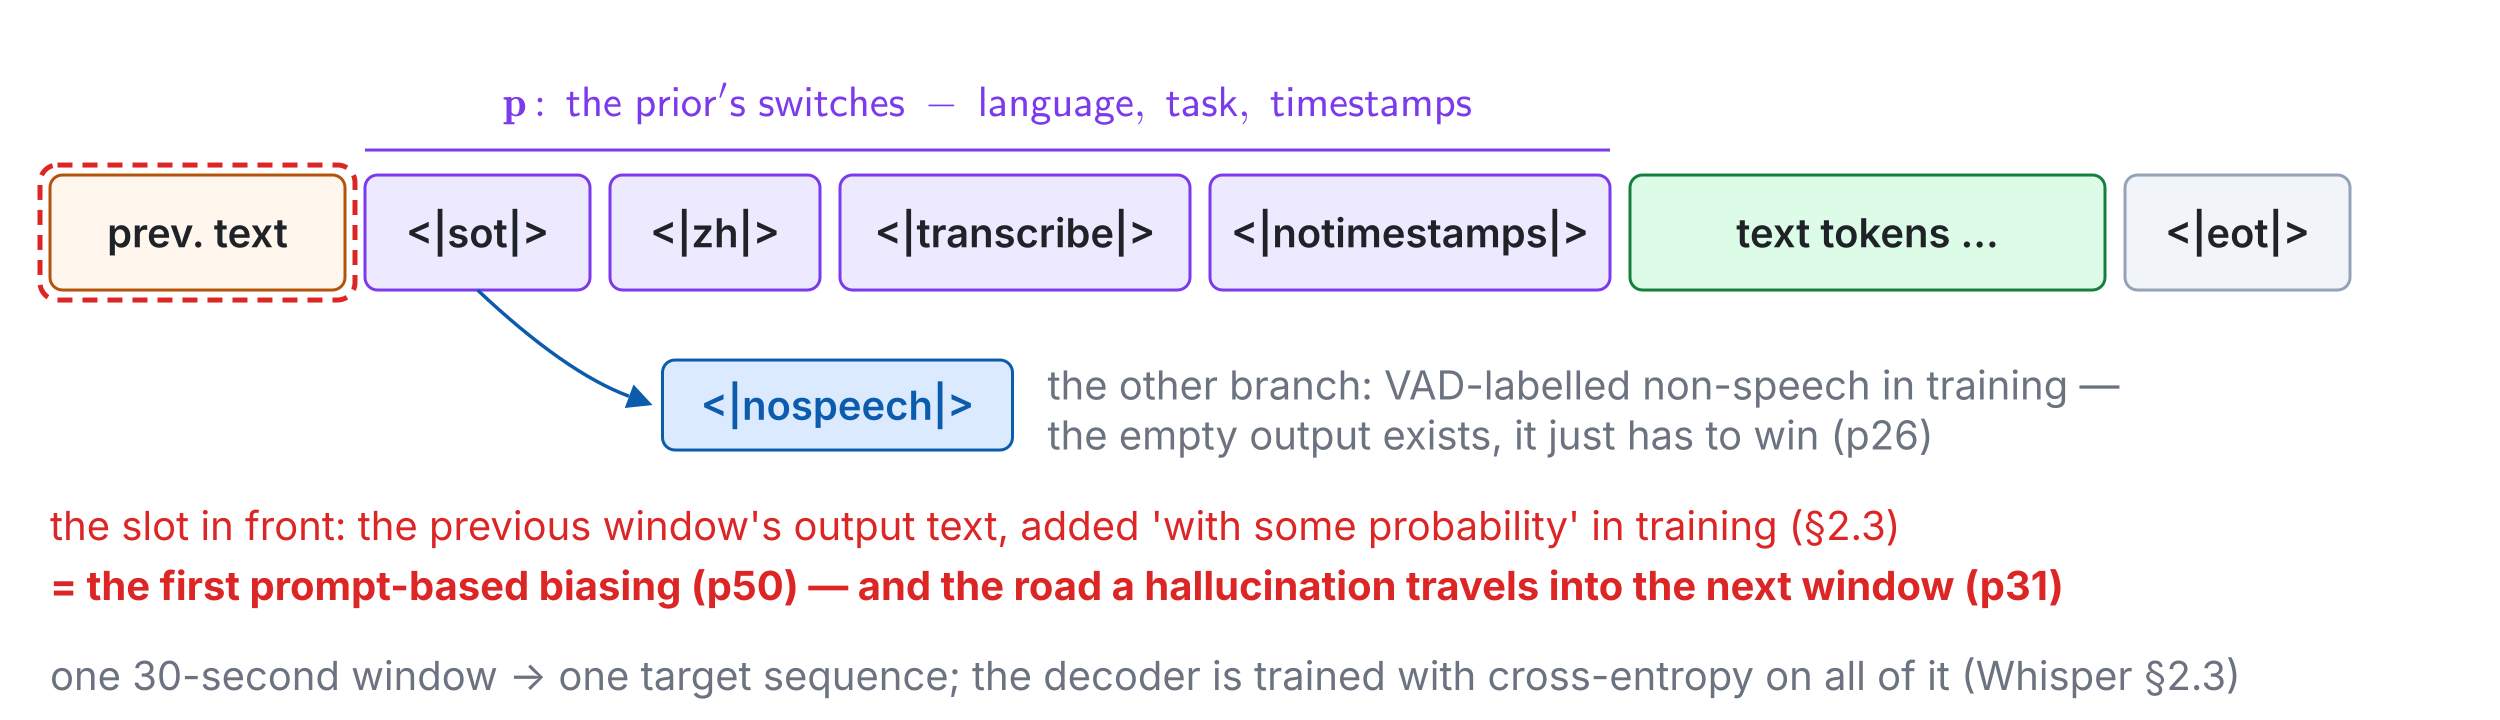
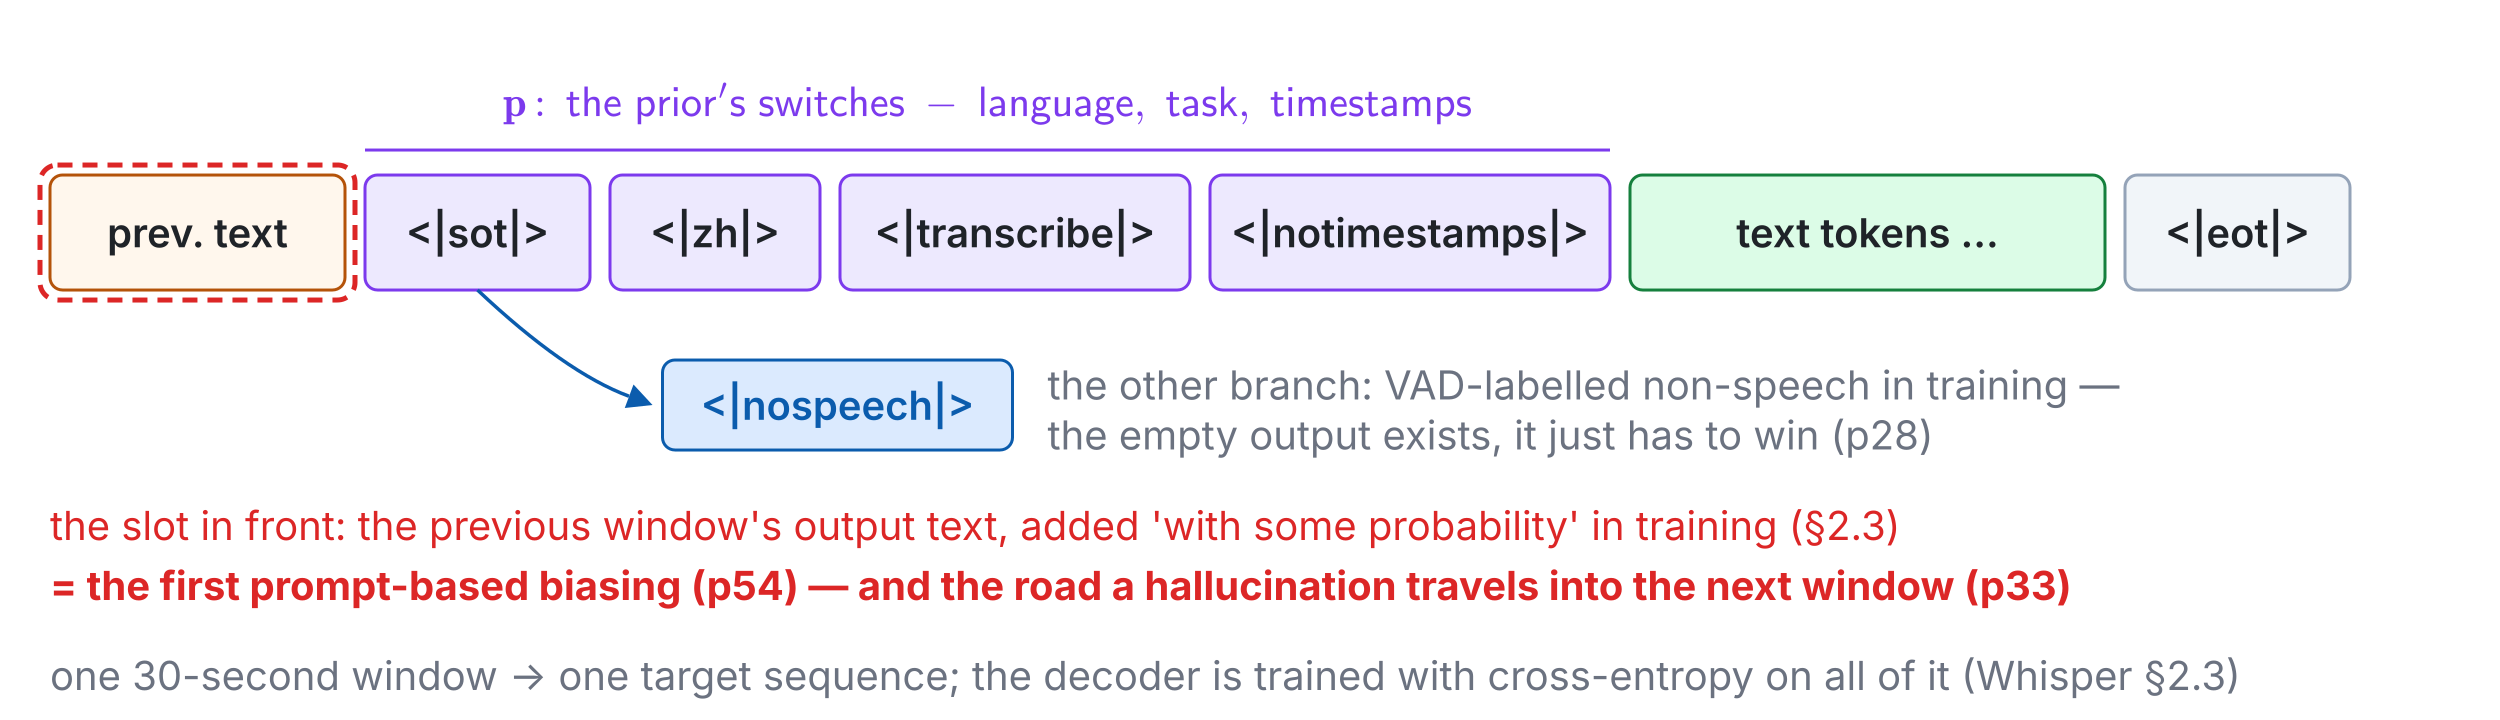
<svg xmlns="http://www.w3.org/2000/svg" xmlns:xlink="http://www.w3.org/1999/xlink" viewBox="0 0 1000 288" width="100%" role="img" font-family="system-ui,-apple-system,Segoe UI,sans-serif">
  <g class="fragment" data-fragment-index="0">
    <rect x="20.0" y="70.0" width="118.0" height="46.0" rx="5" fill="#fff7ed" stroke="#b45309" stroke-width="1.2" />
    <text x="79.0" y="93.0" font-size="16" font-weight="600" fill="#1f2328" text-anchor="middle" dominant-baseline="middle">prev. text</text>
    <rect x="146.0" y="70.0" width="90.0" height="46.0" rx="5" fill="#ede9fe" stroke="#7c3aed" stroke-width="1.2" />
    <text x="191.0" y="93.0" font-size="16" font-weight="600" fill="#1f2328" text-anchor="middle" dominant-baseline="middle">&lt;|sot|&gt;</text>
    <rect x="244.0" y="70.0" width="84.0" height="46.0" rx="5" fill="#ede9fe" stroke="#7c3aed" stroke-width="1.2" />
    <text x="286.0" y="93.0" font-size="16" font-weight="600" fill="#1f2328" text-anchor="middle" dominant-baseline="middle">&lt;|zh|&gt;</text>
    <rect x="336.0" y="70.0" width="140.0" height="46.0" rx="5" fill="#ede9fe" stroke="#7c3aed" stroke-width="1.2" />
    <text x="406.0" y="93.0" font-size="16" font-weight="600" fill="#1f2328" text-anchor="middle" dominant-baseline="middle">&lt;|transcribe|&gt;</text>
    <rect x="484.0" y="70.0" width="160.0" height="46.0" rx="5" fill="#ede9fe" stroke="#7c3aed" stroke-width="1.2" />
    <text x="564.0" y="93.0" font-size="16" font-weight="600" fill="#1f2328" text-anchor="middle" dominant-baseline="middle">&lt;|notimestamps|&gt;</text>
    <rect x="652.0" y="70.0" width="190.0" height="46.0" rx="5" fill="#dcfce7" stroke="#15803d" stroke-width="1.2" />
    <text x="747.0" y="93.0" font-size="16" font-weight="600" fill="#1f2328" text-anchor="middle" dominant-baseline="middle">text tokens …</text>
    <rect x="850.0" y="70.0" width="90.0" height="46.0" rx="5" fill="#f1f5f9" stroke="#94a3b8" stroke-width="1.2" />
    <text x="895.0" y="93.0" font-size="16" font-weight="600" fill="#1f2328" text-anchor="middle" dominant-baseline="middle">&lt;|eot|&gt;</text>
    <line x1="146.0" y1="60.0" x2="644.0" y2="60.0" stroke="#7c3aed" stroke-width="1.2" />
    <svg x="201.2" y="33" width="387.6" height="17" viewBox="0 0 387.6 17">
      <defs>
        <style type="text/css">*{stroke-linejoin: round; stroke-linecap: butt}</style>
      </defs>
      <g id="w7t26-figure_1">
        <g id="w7t26-patch_1">
          <path d="M 0 17  L 387.6 17  L 387.6 0  L 0 0  L 0 17  z " style="fill: none" />
        </g>
        <g id="w7t26-text_1">
          <g style="fill: #7c3aed" transform="translate(0 13.43) scale(0.17 -0.17)">
            <defs>
              <path id="w7t26-Cmb10-70" d="M 91 -1241  L 91 -916  L 531 -916  L 531 2394  Q 531 2503 91 2503  L 91 2828  L 1247 2881  L 1247 2619  Q 1600 2881 2047 2881  Q 2366 2881 2608 2765  Q 2850 2650 3011 2453  Q 3172 2256 3256 1987  Q 3341 1719 3341 1422  Q 3341 1000 3170 667  Q 3000 334 2679 148  Q 2359 -38 1941 -38  Q 1566 -38 1288 184  L 1288 -916  L 1728 -916  L 1728 -1241  L 91 -1241  z M 1288 581  Q 1519 219 1881 219  Q 2219 219 2358 609  Q 2497 1000 2497 1422  Q 2497 1825 2376 2211  Q 2256 2597 1953 2597  Q 1763 2597 1588 2508  Q 1413 2419 1288 2259  L 1288 581  z " transform="scale(0.015625)" />
              <path id="w7t26-Cmr10-3a" d="M 538 353  Q 538 497 644 600  Q 750 703 891 703  Q 978 703 1062 656  Q 1147 609 1194 525  Q 1241 441 1241 353  Q 1241 213 1137 106  Q 1034 0 891 0  Q 750 0 644 106  Q 538 213 538 353  z M 538 2406  Q 538 2497 584 2578  Q 631 2659 714 2709  Q 797 2759 891 2759  Q 981 2759 1064 2709  Q 1147 2659 1194 2578  Q 1241 2497 1241 2406  Q 1241 2263 1139 2158  Q 1038 2053 891 2053  Q 747 2053 642 2158  Q 538 2263 538 2406  z " transform="scale(0.015625)" />
              <path id="w7t26-Cmss10-74" d="M 1141 -72  Q 859 -72 753 211  Q 647 494 647 831  L 647 2444  L 122 2444  L 122 2841  L 666 2841  L 666 3653  L 1131 3653  L 1131 2841  L 2022 2841  L 2022 2444  L 1131 2444  L 1131 916  Q 1131 366 1428 366  Q 1756 366 2016 569  L 2125 166  Q 1884 47 1646 -12  Q 1409 -72 1141 -72  z " transform="scale(0.015625)" />
              <path id="w7t26-Cmss10-68" d="M 506 0  L 506 4441  L 1013 4441  L 1013 2472  Q 1181 2675 1420 2794  Q 1659 2913 1913 2913  Q 2391 2913 2594 2645  Q 2797 2378 2797 1881  L 2797 0  L 2272 0  L 2272 1881  Q 2272 2200 2114 2348  Q 1956 2497 1638 2497  Q 1425 2497 1289 2355  Q 1153 2213 1092 2005  Q 1031 1797 1031 1588  L 1031 0  L 506 0  z " transform="scale(0.015625)" />
              <path id="w7t26-Cmss10-65" d="M 1594 -72  Q 1300 -72 1044 51  Q 788 175 602 390  Q 416 606 314 882  Q 213 1159 213 1441  Q 213 1806 373 2159  Q 534 2513 831 2731  Q 1128 2950 1503 2950  Q 2116 2950 2386 2500  Q 2656 2050 2656 1403  L 684 1403  Q 684 1150 801 904  Q 919 659 1130 503  Q 1341 347 1594 347  Q 2150 347 2584 691  L 2625 256  Q 2491 122 2162 25  Q 1834 -72 1594 -72  z M 722 1778  L 2259 1778  Q 2209 2103 2015 2318  Q 1822 2534 1503 2534  Q 1316 2534 1150 2426  Q 984 2319 876 2145  Q 769 1972 722 1778  z " transform="scale(0.015625)" />
              <path id="w7t26-Cmss10-70" d="M 513 -1241  L 513 2841  L 1019 2841  L 1019 2541  Q 1469 2913 2113 2913  Q 2428 2913 2648 2672  Q 2869 2431 2976 2082  Q 3084 1734 3084 1422  Q 3084 1081 2942 728  Q 2800 375 2533 151  Q 2266 -72 1906 -72  Q 1663 -72 1436 23  Q 1209 119 1038 281  L 1038 -1241  L 513 -1241  z M 1038 744  Q 1138 559 1288 453  Q 1438 347 1631 347  Q 1906 347 2117 501  Q 2328 656 2443 909  Q 2559 1163 2559 1422  Q 2559 1825 2325 2151  Q 2091 2478 1709 2478  Q 1581 2478 1451 2434  Q 1322 2391 1219 2314  Q 1116 2238 1038 2125  L 1038 744  z " transform="scale(0.015625)" />
              <path id="w7t26-Cmss10-72" d="M 513 0  L 513 2881  L 984 2881  L 984 2328  Q 1109 2503 1287 2637  Q 1466 2772 1670 2842  Q 1875 2913 2094 2913  L 2094 2456  Q 1809 2456 1561 2315  Q 1313 2175 1166 1933  Q 1019 1691 1019 1403  L 1019 0  L 513 0  z " transform="scale(0.015625)" />
              <path id="w7t26-Cmss10-69" d="M 506 0  L 506 2841  L 1013 2841  L 1013 0  L 506 0  z M 459 3756  L 459 4353  L 1056 4353  L 1056 3756  L 459 3756  z " transform="scale(0.015625)" />
              <path id="w7t26-Cmss10-6f" d="M 1600 -72  Q 1203 -72 878 133  Q 553 338 365 680  Q 178 1022 178 1403  Q 178 1697 284 1976  Q 391 2256 580 2476  Q 769 2697 1033 2823  Q 1297 2950 1600 2950  Q 1900 2950 2161 2825  Q 2422 2700 2615 2476  Q 2809 2253 2912 1975  Q 3016 1697 3016 1403  Q 3016 1022 2830 680  Q 2644 338 2317 133  Q 1991 -72 1600 -72  z M 1600 366  Q 1894 366 2095 525  Q 2297 684 2394 940  Q 2491 1197 2491 1478  Q 2491 1753 2389 1995  Q 2288 2238 2086 2386  Q 1884 2534 1600 2534  Q 1313 2534 1111 2387  Q 909 2241 806 1997  Q 703 1753 703 1478  Q 703 1278 756 1079  Q 809 881 926 714  Q 1044 547 1214 456  Q 1384 366 1600 366  z " transform="scale(0.015625)" />
              <path id="w7t26-Cmsy10-30" d="M 225 347  Q 184 359 184 409  L 966 3316  Q 1003 3434 1093 3506  Q 1184 3578 1300 3578  Q 1450 3578 1564 3479  Q 1678 3381 1678 3231  Q 1678 3166 1644 3084  L 488 319  Q 466 275 428 275  Q 394 275 320 306  Q 247 338 225 347  z " transform="scale(0.015625)" />
              <path id="w7t26-Cmss10-73" d="M 178 213  L 263 672  Q 716 359 1259 359  Q 1494 359 1659 461  Q 1825 563 1825 781  Q 1825 947 1698 1053  Q 1572 1159 1403 1191  L 1013 1269  Q 688 1334 450 1559  Q 213 1784 213 2100  Q 213 2391 353 2583  Q 494 2775 731 2862  Q 969 2950 1259 2950  Q 1538 2950 1745 2904  Q 1953 2859 2194 2747  L 2119 2297  Q 1888 2434 1673 2490  Q 1459 2547 1191 2547  Q 981 2547 836 2455  Q 691 2363 691 2163  Q 691 2025 800 1926  Q 909 1828 1063 1791  L 1491 1709  Q 1709 1659 1895 1537  Q 2081 1416 2192 1233  Q 2303 1050 2303 831  Q 2303 525 2167 323  Q 2031 122 1798 25  Q 1566 -72 1259 -72  Q 684 -72 178 213  z " transform="scale(0.015625)" />
              <path id="w7t26-Cmss10-77" d="M 959 0  L 91 2841  L 603 2841  Q 897 1869 1078 1219  Q 1259 569 1259 347  Q 1263 463 1323 731  Q 1384 1000 1470 1308  Q 1556 1616 1670 1995  Q 1784 2375 1925 2841  L 2400 2841  Q 2641 2059 2755 1681  Q 2869 1303 2980 889  Q 3091 475 3091 347  Q 3094 509 3284 1179  Q 3475 1850 3781 2841  L 4275 2841  L 3406 0  L 2822 0  Q 2163 2122 2156 2497  Q 2156 2272 1964 1589  Q 1772 906 1491 0  L 959 0  z " transform="scale(0.015625)" />
              <path id="w7t26-Cmss10-63" d="M 1594 -72  Q 1309 -72 1053 50  Q 797 172 609 386  Q 422 600 320 870  Q 219 1141 219 1422  Q 219 1713 320 1988  Q 422 2263 608 2480  Q 794 2697 1044 2823  Q 1294 2950 1594 2950  Q 1934 2950 2136 2897  Q 2338 2844 2625 2675  L 2547 2228  Q 2288 2403 2102 2459  Q 1916 2516 1594 2516  Q 1322 2516 1126 2355  Q 931 2194 837 1945  Q 744 1697 744 1422  Q 744 1163 842 919  Q 941 675 1134 520  Q 1328 366 1594 366  Q 1894 366 2139 448  Q 2384 531 2619 697  L 2656 250  Q 2513 106 2183 17  Q 1853 -72 1594 -72  z " transform="scale(0.015625)" />
              <path id="w7t26-Cmsy10-a1" d="M 653 1472  Q 600 1472 565 1512  Q 531 1553 531 1600  Q 531 1647 565 1687  Q 600 1728 653 1728  L 4325 1728  Q 4375 1728 4408 1687  Q 4441 1647 4441 1600  Q 4441 1553 4408 1512  Q 4375 1472 4325 1472  L 653 1472  z " transform="scale(0.015625)" />
              <path id="w7t26-Cmss10-6c" d="M 506 0  L 506 4441  L 1013 4441  L 1013 0  L 506 0  z " transform="scale(0.015625)" />
              <path id="w7t26-Cmss10-61" d="M 972 -72  Q 766 -72 605 48  Q 444 169 356 359  Q 269 550 269 763  Q 269 1072 580 1256  Q 891 1441 1305 1511  Q 1719 1581 2041 1581  L 2041 1881  Q 2041 2128 1900 2337  Q 1759 2547 1522 2547  Q 1225 2547 1000 2473  Q 775 2400 531 2222  L 494 2675  Q 753 2825 987 2887  Q 1222 2950 1522 2950  Q 1806 2950 2047 2801  Q 2288 2653 2427 2408  Q 2566 2163 2566 1881  L 2566 0  L 2059 0  L 2059 238  Q 1859 84 1576 6  Q 1294 -72 972 -72  z M 756 763  Q 756 566 937 456  Q 1119 347 1331 347  Q 1600 347 1820 467  Q 2041 588 2041 831  L 2041 1228  Q 1641 1228 1198 1125  Q 756 1022 756 763  z " transform="scale(0.015625)" />
              <path id="w7t26-Cmss10-6e" d="M 506 0  L 506 2881  L 991 2881  L 991 2444  Q 1163 2666 1402 2789  Q 1641 2913 1913 2913  Q 2391 2913 2594 2645  Q 2797 2378 2797 1881  L 2797 0  L 2272 0  L 2272 1881  Q 2272 2200 2114 2348  Q 1956 2497 1638 2497  Q 1425 2497 1289 2355  Q 1153 2213 1092 2005  Q 1031 1797 1031 1588  L 1031 0  L 506 0  z " transform="scale(0.015625)" />
              <path id="w7t26-Cmss10-67" d="M 178 -453  Q 178 -256 283 -82  Q 388 91 569 206  Q 403 413 403 691  Q 403 972 594 1234  Q 384 1516 384 1869  Q 384 2081 467 2273  Q 550 2466 690 2606  Q 831 2747 1018 2830  Q 1206 2913 1422 2913  Q 1591 2913 1762 2852  Q 1934 2791 2069 2681  L 2028 2713  Q 2078 2763 2275 2809  Q 2472 2856 2701 2884  Q 2931 2913 3028 2913  L 3103 2484  Q 2906 2509 2663 2509  Q 2463 2509 2259 2491  L 2209 2541  Q 2450 2250 2450 1869  Q 2450 1584 2309 1343  Q 2169 1103 1931 961  Q 1694 819 1422 819  Q 1100 819 831 1006  Q 775 891 775 781  Q 775 650 853 551  Q 931 453 1056 453  L 1600 453  Q 2213 453 2614 270  Q 3016 88 3016 -453  Q 3016 -675 2870 -844  Q 2725 -1013 2503 -1117  Q 2281 -1222 2040 -1270  Q 1800 -1319 1600 -1319  Q 1309 -1319 979 -1226  Q 650 -1134 414 -937  Q 178 -741 178 -453  z M 653 -453  Q 653 -694 975 -811  Q 1297 -928 1600 -928  Q 1759 -928 1981 -883  Q 2203 -838 2372 -731  Q 2541 -625 2541 -453  Q 2541 -181 2259 -106  Q 1978 -31 1600 -31  L 1056 -31  Q 888 -31 770 -157  Q 653 -284 653 -453  z M 1422 1209  Q 1691 1209 1834 1396  Q 1978 1584 1978 1869  Q 1978 2150 1836 2336  Q 1694 2522 1422 2522  Q 1144 2522 1000 2333  Q 856 2144 856 1869  Q 856 1591 1003 1400  Q 1150 1209 1422 1209  z " transform="scale(0.015625)" />
              <path id="w7t26-Cmss10-75" d="M 1147 -72  Q 906 -72 765 26  Q 625 125 565 297  Q 506 469 506 703  L 506 2841  L 1031 2841  L 1031 703  Q 1031 519 1093 436  Q 1156 353 1267 329  Q 1378 306 1563 306  Q 1841 306 2056 484  Q 2272 663 2272 934  L 2272 2841  L 2797 2841  L 2797 0  L 2291 0  L 2291 294  Q 2094 119 1786 23  Q 1478 -72 1147 -72  z " transform="scale(0.015625)" />
              <path id="w7t26-Cmmi10-3b" d="M 634 -1153  Q 634 -1125 659 -1100  Q 891 -878 1019 -587  Q 1147 -297 1147 25  L 1147 103  Q 1044 0 891 0  Q 744 0 641 103  Q 538 206 538 353  Q 538 503 641 603  Q 744 703 891 703  Q 1119 703 1216 492  Q 1313 281 1313 25  Q 1313 -331 1170 -651  Q 1028 -972 769 -1228  Q 744 -1241 728 -1241  Q 697 -1241 665 -1212  Q 634 -1184 634 -1153  z " transform="scale(0.015625)" />
              <path id="w7t26-Cmss10-6b" d="M 525 0  L 525 4441  L 1013 4441  L 1013 1550  L 2266 2841  L 2875 2841  L 1806 1741  L 3016 0  L 2463 0  L 1484 1409  L 991 903  L 991 0  L 525 0  z " transform="scale(0.015625)" />
              <path id="w7t26-Cmss10-6d" d="M 506 0  L 506 2881  L 991 2881  L 991 2444  Q 1163 2666 1403 2789  Q 1644 2913 1919 2913  Q 2563 2913 2731 2400  Q 2903 2638 3158 2775  Q 3413 2913 3694 2913  Q 4172 2913 4373 2644  Q 4575 2375 4575 1881  L 4575 0  L 4050 0  L 4050 1881  Q 4050 2497 3419 2497  Q 3206 2497 3065 2355  Q 2925 2213 2864 2005  Q 2803 1797 2803 1588  L 2803 0  L 2278 0  L 2278 1881  Q 2278 2203 2120 2350  Q 1963 2497 1644 2497  Q 1428 2497 1290 2355  Q 1153 2213 1092 2005  Q 1031 1797 1031 1588  L 1031 0  L 506 0  z " transform="scale(0.015625)" />
            </defs>
            <use xlink:href="#w7t26-Cmb10-70" transform="translate(0 0.040625)" />
            <use xlink:href="#w7t26-Cmr10-3a" transform="translate(73.07617 0.040625)" />
            <use xlink:href="#w7t26-Cmss10-74" transform="translate(147.5843 0.040625)" />
            <use xlink:href="#w7t26-Cmss10-68" transform="translate(183.6683 0.040625)" />
            <use xlink:href="#w7t26-Cmss10-65" transform="translate(235.2797 0.040625)" />
            <use xlink:href="#w7t26-Cmss10-70" transform="translate(308.9285 0.040625)" />
            <use xlink:href="#w7t26-Cmss10-72" transform="translate(360.5398 0.040625)" />
            <use xlink:href="#w7t26-Cmss10-69" transform="translate(394.6218 0.040625)" />
            <use xlink:href="#w7t26-Cmss10-6f" transform="translate(418.4011 0.040625)" />
            <use xlink:href="#w7t26-Cmss10-72" transform="translate(468.4011 0.040625)" />
            <use xlink:href="#w7t26-Cmsy10-30" transform="translate(507.1294 39.86563) scale(0.7)" />
            <use xlink:href="#w7t26-Cmss10-73" transform="translate(533.0101 0.040625)" />
            <use xlink:href="#w7t26-Cmss10-73" transform="translate(600.5553 0.040625)" />
            <use xlink:href="#w7t26-Cmss10-77" transform="translate(638.8366 0.040625)" />
            <use xlink:href="#w7t26-Cmss10-69" transform="translate(707.1471 0.040625)" />
            <use xlink:href="#w7t26-Cmss10-74" transform="translate(730.9264 0.040625)" />
            <use xlink:href="#w7t26-Cmss10-63" transform="translate(767.0104 0.040625)" />
            <use xlink:href="#w7t26-Cmss10-68" transform="translate(811.3952 0.040625)" />
            <use xlink:href="#w7t26-Cmss10-65" transform="translate(863.0065 0.040625)" />
            <use xlink:href="#w7t26-Cmss10-73" transform="translate(907.3913 0.040625)" />
            <use xlink:href="#w7t26-Cmsy10-a1" transform="translate(992.4951 0.040625)" />
            <use xlink:href="#w7t26-Cmss10-6c" transform="translate(1117.003 0.040625)" />
            <use xlink:href="#w7t26-Cmss10-61" transform="translate(1140.783 0.040625)" />
            <use xlink:href="#w7t26-Cmss10-6e" transform="translate(1188.781 0.040625)" />
            <use xlink:href="#w7t26-Cmss10-67" transform="translate(1240.392 0.040625)" />
            <use xlink:href="#w7t26-Cmss10-75" transform="translate(1290.392 0.040625)" />
            <use xlink:href="#w7t26-Cmss10-61" transform="translate(1342.003 0.040625)" />
            <use xlink:href="#w7t26-Cmss10-67" transform="translate(1390.001 0.040625)" />
            <use xlink:href="#w7t26-Cmss10-65" transform="translate(1440.001 0.040625)" />
            <use xlink:href="#w7t26-Cmmi10-3b" transform="translate(1484.386 0.040625)" />
            <use xlink:href="#w7t26-Cmss10-74" transform="translate(1558.894 0.040625)" />
            <use xlink:href="#w7t26-Cmss10-61" transform="translate(1594.978 0.040625)" />
            <use xlink:href="#w7t26-Cmss10-73" transform="translate(1642.976 0.040625)" />
            <use xlink:href="#w7t26-Cmss10-6b" transform="translate(1681.258 0.040625)" />
            <use xlink:href="#w7t26-Cmmi10-3b" transform="translate(1730.037 0.040625)" />
            <use xlink:href="#w7t26-Cmss10-74" transform="translate(1804.545 0.040625)" />
            <use xlink:href="#w7t26-Cmss10-69" transform="translate(1840.629 0.040625)" />
            <use xlink:href="#w7t26-Cmss10-6d" transform="translate(1864.408 0.040625)" />
            <use xlink:href="#w7t26-Cmss10-65" transform="translate(1943.803 0.040625)" />
            <use xlink:href="#w7t26-Cmss10-73" transform="translate(1988.188 0.040625)" />
            <use xlink:href="#w7t26-Cmss10-74" transform="translate(2026.469 0.040625)" />
            <use xlink:href="#w7t26-Cmss10-61" transform="translate(2062.553 0.040625)" />
            <use xlink:href="#w7t26-Cmss10-6d" transform="translate(2110.551 0.040625)" />
            <use xlink:href="#w7t26-Cmss10-70" transform="translate(2189.945 0.040625)" />
            <use xlink:href="#w7t26-Cmss10-73" transform="translate(2241.557 0.040625)" />
          </g>
        </g>
      </g>
    </svg>
    <text x="20.0" y="276.0" font-size="16" font-weight="400" fill="#6b7280" text-anchor="start" dominant-baseline="auto">one 30-second window → one target sequence; the decoder is trained with cross-entropy on all of it (Whisper §2.3)</text>
  </g>
  <g class="fragment" data-fragment-index="2">
    <path d="M 191.0 116.0 Q 226.0 149.0 251.6 158.5" fill="none" stroke="#0b5cad" stroke-width="1.4" />
    <polygon points="261.0,162.0 249.9,163.2 253.4,153.8" fill="#0b5cad" />
    <rect x="265.0" y="144.0" width="140.0" height="36.0" rx="5" fill="#dbeafe" stroke="#0b5cad" stroke-width="1.2" />
    <text x="335.0" y="162.0" font-size="16" font-weight="600" fill="#0b5cad" text-anchor="middle" dominant-baseline="middle">&lt;|nospeech|&gt;</text>
    <text x="419.0" y="154.0" font-size="16" font-weight="400" fill="#6b7280" text-anchor="start" dominant-baseline="middle">the other branch: VAD-labelled non-speech in training —</text>
-     <text x="419.0" y="174.0" font-size="16" font-weight="400" fill="#6b7280" text-anchor="start" dominant-baseline="middle">the empty output exists, it just has to win (p26)</text>
+     <text x="419.0" y="174.0" font-size="16" font-weight="400" fill="#6b7280" text-anchor="start" dominant-baseline="middle">the empty output exists, it just has to win (p28)</text>
  </g>
  <g class="fragment" data-fragment-index="1">
    <rect x="16.0" y="66.0" width="126.0" height="54.0" rx="7" fill="none" stroke="#dc2626" stroke-width="2.0" stroke-dasharray="6 4" />
    <text x="20.0" y="216.0" font-size="16" font-weight="400" fill="#dc2626" text-anchor="start" dominant-baseline="auto">the slot in front: the previous window's output text, added 'with some probability' in training (§2.3)</text>
-     <text x="20.0" y="240.0" font-size="16" font-weight="700" fill="#dc2626" text-anchor="start" dominant-baseline="auto">= the first prompt-based biasing (p50) — and the road a hallucination travels into the next window (p31)</text>
+     <text x="20.0" y="240.0" font-size="16" font-weight="700" fill="#dc2626" text-anchor="start" dominant-baseline="auto">= the first prompt-based biasing (p54) — and the road a hallucination travels into the next window (p33)</text>
  </g>
</svg>
